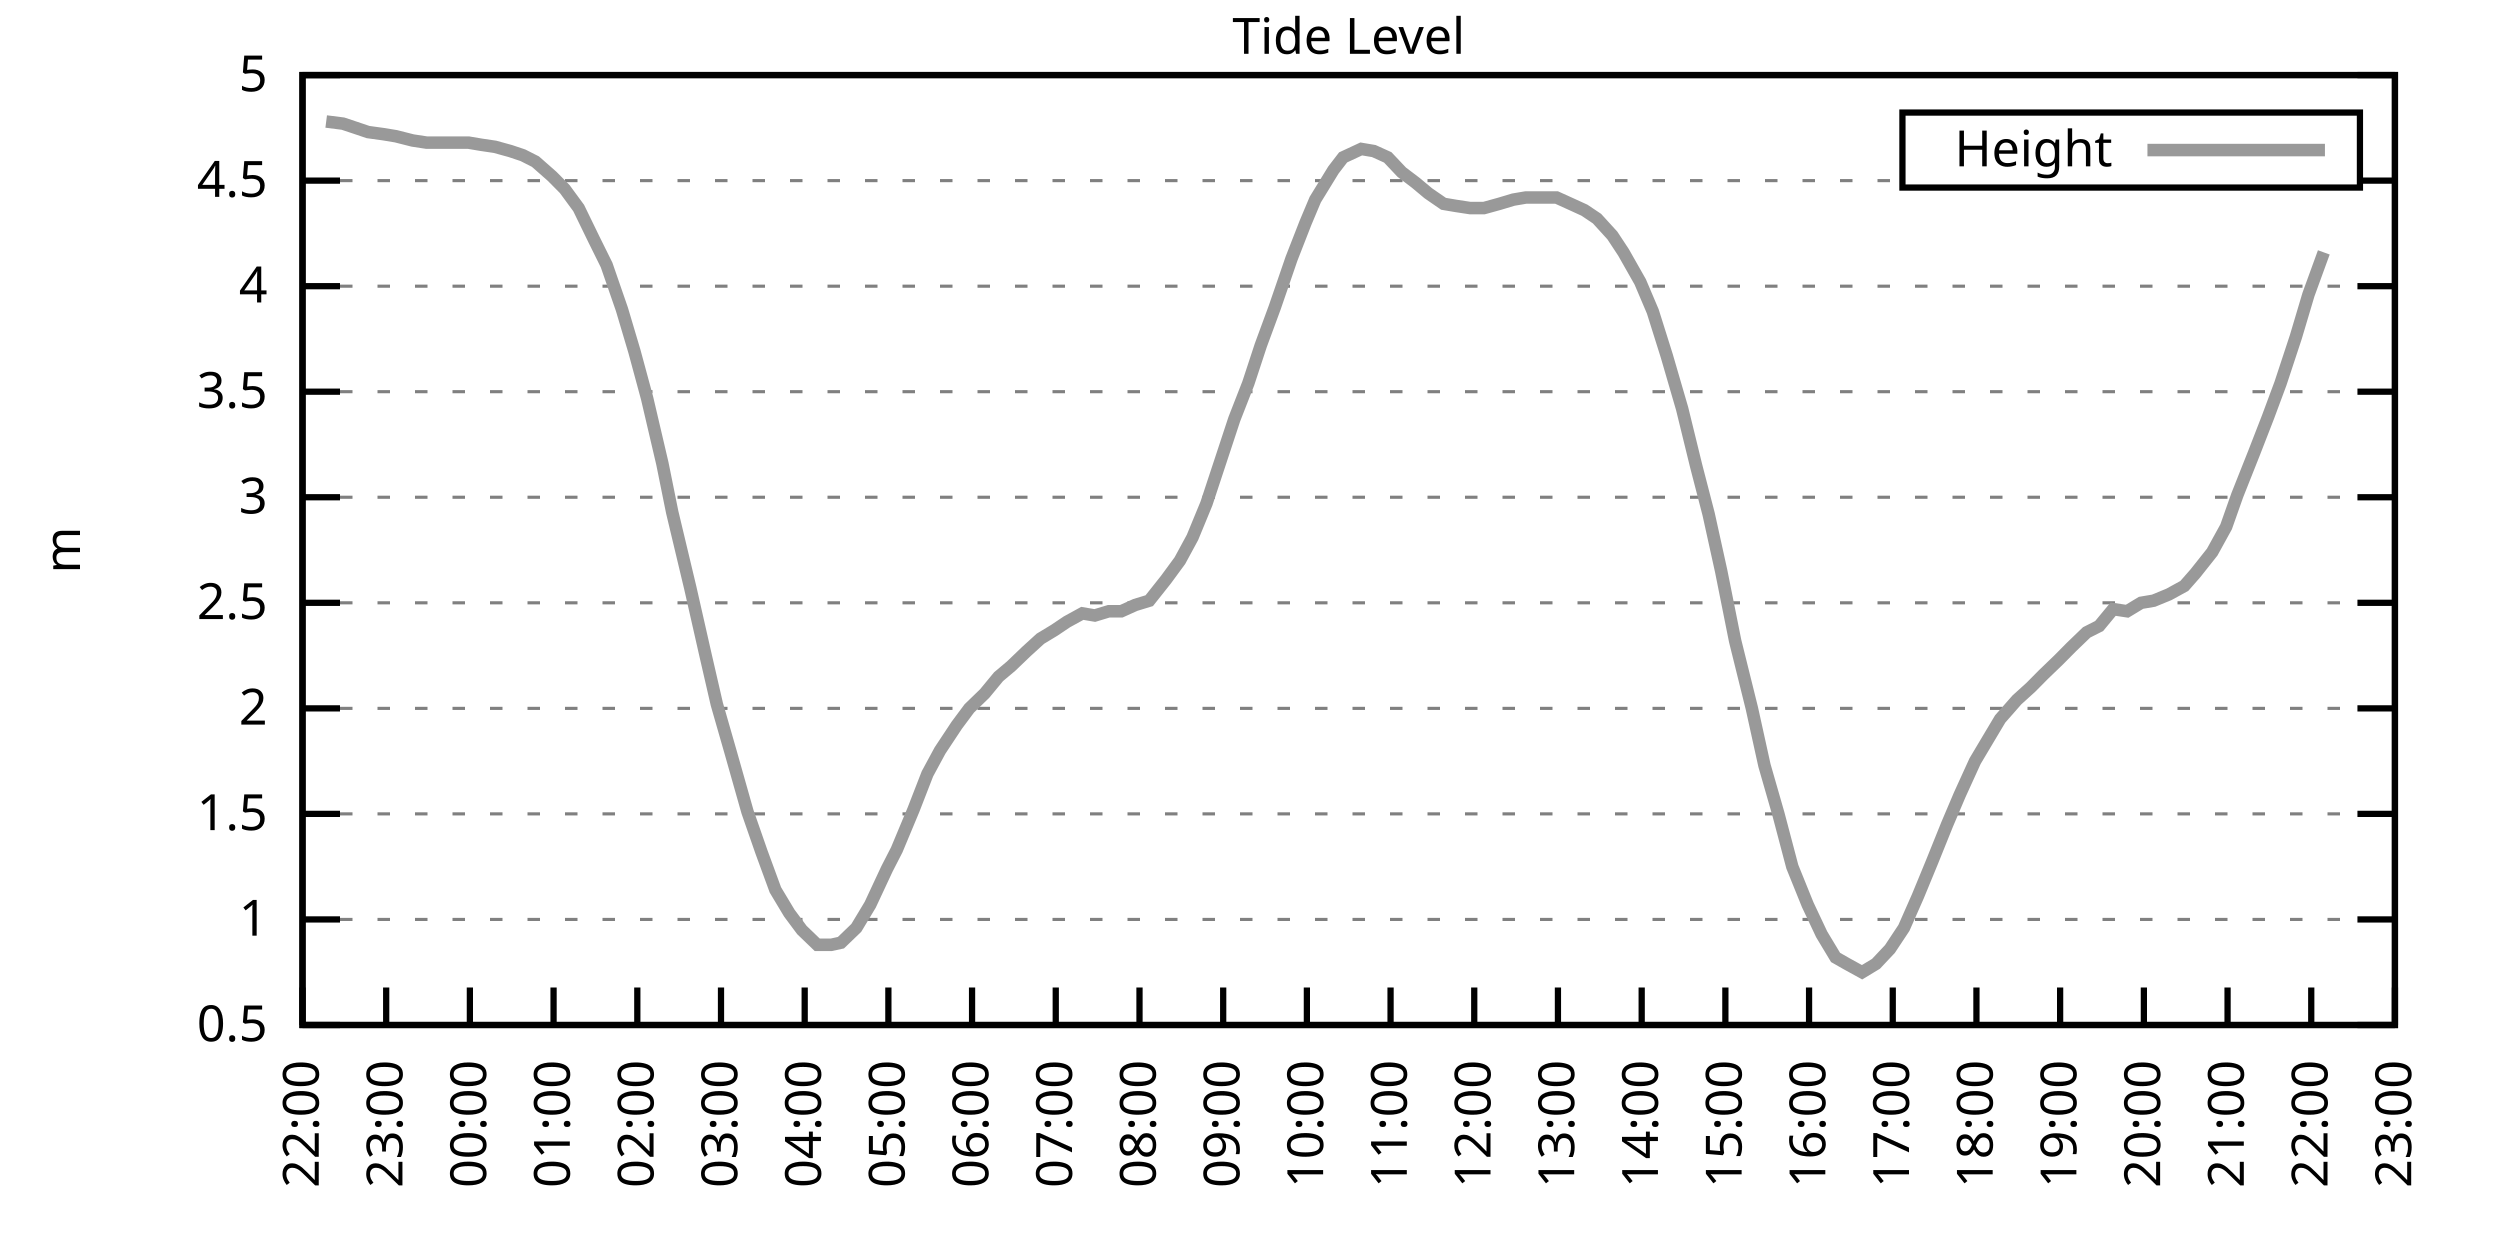
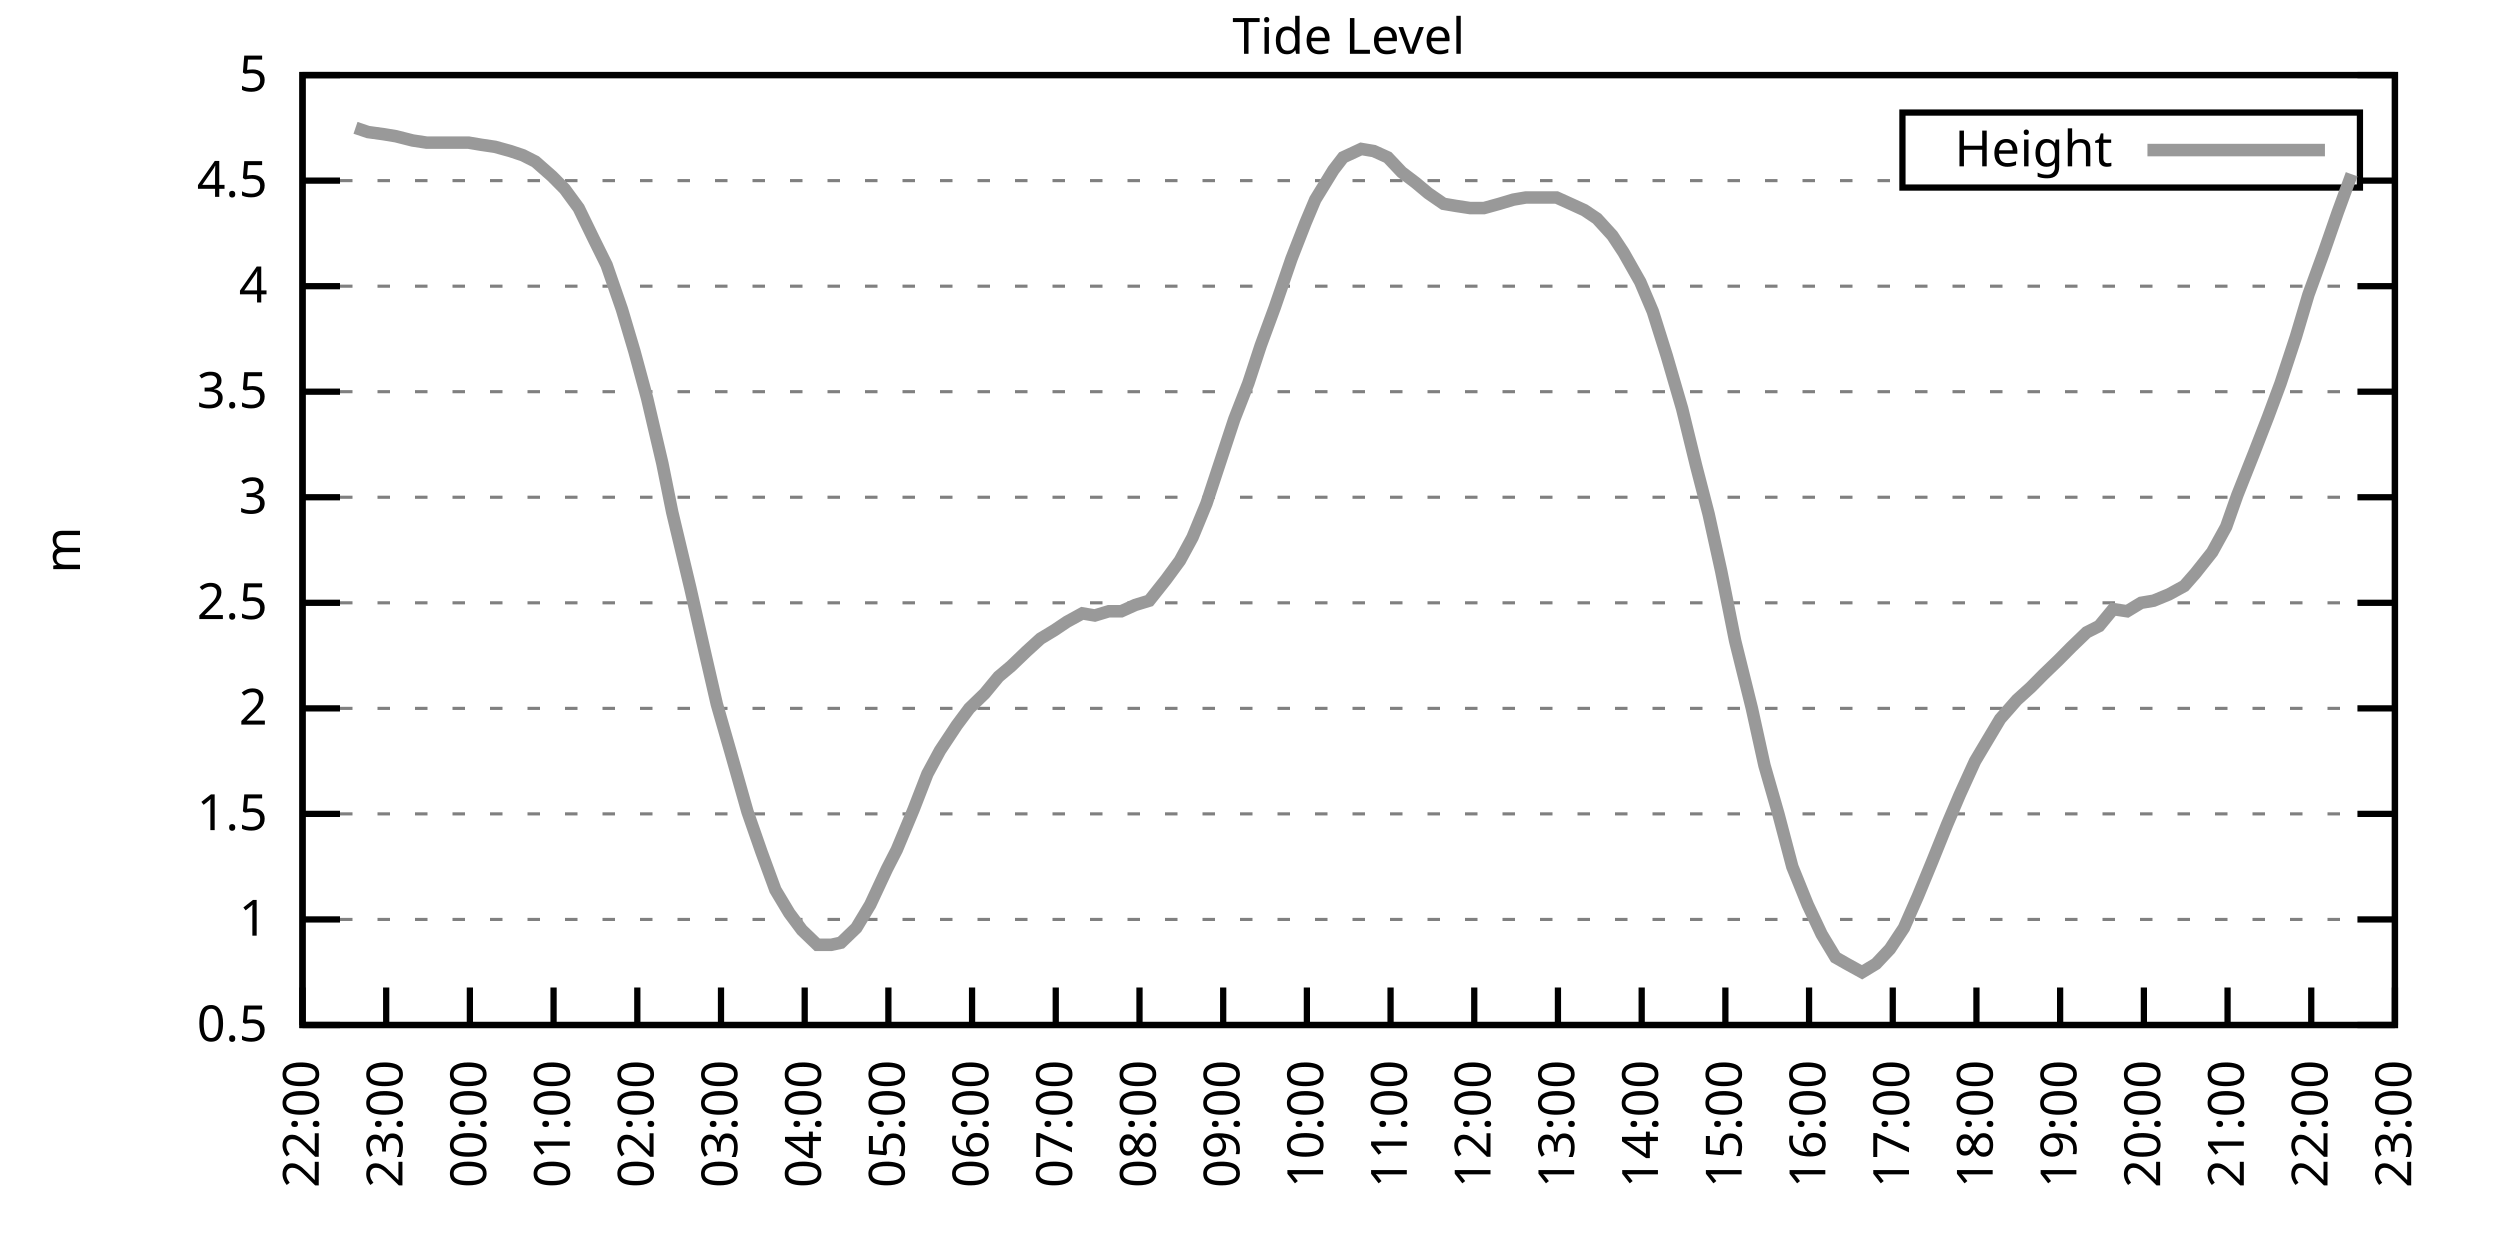
<svg xmlns="http://www.w3.org/2000/svg" xmlns:xlink="http://www.w3.org/1999/xlink" width="400" height="200" viewBox="0 0 400 200">
  <g id="gnuplot_canvas">
    <rect x="0" y="0" width="400" height="200" fill="none" />
    <defs>
      <circle id="gpDot" r="0.5" stroke-width="0.5" stroke="currentColor" />
      <path id="gpPt0" stroke-width="0.333" stroke="currentColor" d="M-1,0 h2 M0,-1 v2" />
      <path id="gpPt1" stroke-width="0.333" stroke="currentColor" d="M-1,-1 L1,1 M1,-1 L-1,1" />
      <path id="gpPt2" stroke-width="0.333" stroke="currentColor" d="M-1,0 L1,0 M0,-1 L0,1 M-1,-1 L1,1 M-1,1 L1,-1" />
      <rect id="gpPt3" stroke-width="0.333" stroke="currentColor" x="-1" y="-1" width="2" height="2" />
      <rect id="gpPt4" stroke-width="0.333" stroke="currentColor" fill="currentColor" x="-1" y="-1" width="2" height="2" />
      <circle id="gpPt5" stroke-width="0.333" stroke="currentColor" cx="0" cy="0" r="1" />
      <use xlink:href="#gpPt5" id="gpPt6" fill="currentColor" stroke="none" />
      <path id="gpPt7" stroke-width="0.333" stroke="currentColor" d="M0,-1.33 L-1.33,0.67 L1.33,0.67 z" />
      <use xlink:href="#gpPt7" id="gpPt8" fill="currentColor" stroke="none" />
      <use xlink:href="#gpPt7" id="gpPt9" stroke="currentColor" transform="rotate(180)" />
      <use xlink:href="#gpPt9" id="gpPt10" fill="currentColor" stroke="none" />
      <use xlink:href="#gpPt3" id="gpPt11" stroke="currentColor" transform="rotate(45)" />
      <use xlink:href="#gpPt11" id="gpPt12" fill="currentColor" stroke="none" />
      <path id="gpPt13" stroke-width="0.333" stroke="currentColor" d="M0,1.330 L1.265,0.411 L0.782,-1.067 L-0.782,-1.076 L-1.265,0.411 z" />
      <use xlink:href="#gpPt13" id="gpPt14" fill="currentColor" stroke="none" />
      <filter id="textbox" filterUnits="objectBoundingBox" x="0" y="0" height="1" width="1">
        <feFlood flood-color="white" flood-opacity="1" result="bgnd" />
        <feComposite in="SourceGraphic" in2="bgnd" operator="atop" />
      </filter>
      <filter id="greybox" filterUnits="objectBoundingBox" x="0" y="0" height="1" width="1">
        <feFlood flood-color="lightgrey" flood-opacity="1" result="grey" />
        <feComposite in="SourceGraphic" in2="grey" operator="atop" />
      </filter>
    </defs>
    <g fill="none" color="white" stroke="currentColor" stroke-width="1.00" stroke-linecap="butt" stroke-linejoin="miter">
</g>
    <g fill="none" color="black" stroke="currentColor" stroke-width="1.00" stroke-linecap="butt" stroke-linejoin="miter">
      <g stroke="none" shape-rendering="crispEdges">
        <polygon fill="rgb(255, 255, 255)" points="48.40,164.00 383.18,164.00 383.18,12.02 48.40,12.02 " />
      </g>
    </g>
    <g fill="none" color="black" stroke="currentColor" stroke-width="1.00" stroke-linecap="butt" stroke-linejoin="miter">
</g>
    <g fill="none" color="black" stroke="black" stroke-width="0.50" stroke-linecap="butt" stroke-linejoin="miter">
</g>
    <g fill="none" color="gray" stroke="currentColor" stroke-width="0.50" stroke-linecap="butt" stroke-linejoin="miter">
      <path stroke="gray" stroke-dasharray="2,4" class="gridline" d="M48.40,164.00 L383.19,164.00  " />
    </g>
    <g fill="none" color="gray" stroke="gray" stroke-width="1.00" stroke-linecap="butt" stroke-linejoin="miter">
</g>
    <g fill="none" color="black" stroke="currentColor" stroke-width="1.00" stroke-linecap="butt" stroke-linejoin="miter">
      <path stroke="black" d="M48.40,164.00 L54.40,164.00 M383.19,164.00 L377.19,164.00  " />
      <g transform="translate(42.80,166.60)" stroke="none" fill="black" font-family="Sans" font-size="8.00" text-anchor="end">
        <text>
          <tspan font-family="Sans"> 0.5</tspan>
        </text>
      </g>
    </g>
    <g fill="none" color="black" stroke="currentColor" stroke-width="1.00" stroke-linecap="butt" stroke-linejoin="miter">
</g>
    <g fill="none" color="black" stroke="black" stroke-width="0.50" stroke-linecap="butt" stroke-linejoin="miter">
</g>
    <g fill="none" color="gray" stroke="currentColor" stroke-width="0.50" stroke-linecap="butt" stroke-linejoin="miter">
      <path stroke="gray" stroke-dasharray="2,4" class="gridline" d="M48.40,147.11 L383.19,147.11  " />
    </g>
    <g fill="none" color="gray" stroke="gray" stroke-width="1.00" stroke-linecap="butt" stroke-linejoin="miter">
</g>
    <g fill="none" color="black" stroke="currentColor" stroke-width="1.00" stroke-linecap="butt" stroke-linejoin="miter">
      <path stroke="black" d="M48.40,147.11 L54.40,147.11 M383.19,147.11 L377.19,147.11  " />
      <g transform="translate(42.80,149.71)" stroke="none" fill="black" font-family="Sans" font-size="8.00" text-anchor="end">
        <text>
          <tspan font-family="Sans"> 1</tspan>
        </text>
      </g>
    </g>
    <g fill="none" color="black" stroke="currentColor" stroke-width="1.00" stroke-linecap="butt" stroke-linejoin="miter">
</g>
    <g fill="none" color="black" stroke="black" stroke-width="0.50" stroke-linecap="butt" stroke-linejoin="miter">
</g>
    <g fill="none" color="gray" stroke="currentColor" stroke-width="0.50" stroke-linecap="butt" stroke-linejoin="miter">
      <path stroke="gray" stroke-dasharray="2,4" class="gridline" d="M48.40,130.22 L383.19,130.22  " />
    </g>
    <g fill="none" color="gray" stroke="gray" stroke-width="1.00" stroke-linecap="butt" stroke-linejoin="miter">
</g>
    <g fill="none" color="black" stroke="currentColor" stroke-width="1.00" stroke-linecap="butt" stroke-linejoin="miter">
      <path stroke="black" d="M48.40,130.22 L54.40,130.22 M383.19,130.22 L377.19,130.22  " />
      <g transform="translate(42.80,132.82)" stroke="none" fill="black" font-family="Sans" font-size="8.00" text-anchor="end">
        <text>
          <tspan font-family="Sans"> 1.5</tspan>
        </text>
      </g>
    </g>
    <g fill="none" color="black" stroke="currentColor" stroke-width="1.00" stroke-linecap="butt" stroke-linejoin="miter">
</g>
    <g fill="none" color="black" stroke="black" stroke-width="0.50" stroke-linecap="butt" stroke-linejoin="miter">
</g>
    <g fill="none" color="gray" stroke="currentColor" stroke-width="0.50" stroke-linecap="butt" stroke-linejoin="miter">
      <path stroke="gray" stroke-dasharray="2,4" class="gridline" d="M48.40,113.34 L383.19,113.34  " />
    </g>
    <g fill="none" color="gray" stroke="gray" stroke-width="1.00" stroke-linecap="butt" stroke-linejoin="miter">
</g>
    <g fill="none" color="black" stroke="currentColor" stroke-width="1.00" stroke-linecap="butt" stroke-linejoin="miter">
      <path stroke="black" d="M48.40,113.34 L54.40,113.34 M383.19,113.34 L377.19,113.34  " />
      <g transform="translate(42.80,115.94)" stroke="none" fill="black" font-family="Sans" font-size="8.00" text-anchor="end">
        <text>
          <tspan font-family="Sans"> 2</tspan>
        </text>
      </g>
    </g>
    <g fill="none" color="black" stroke="currentColor" stroke-width="1.00" stroke-linecap="butt" stroke-linejoin="miter">
</g>
    <g fill="none" color="black" stroke="black" stroke-width="0.50" stroke-linecap="butt" stroke-linejoin="miter">
</g>
    <g fill="none" color="gray" stroke="currentColor" stroke-width="0.50" stroke-linecap="butt" stroke-linejoin="miter">
      <path stroke="gray" stroke-dasharray="2,4" class="gridline" d="M48.40,96.45 L383.19,96.45  " />
    </g>
    <g fill="none" color="gray" stroke="gray" stroke-width="1.00" stroke-linecap="butt" stroke-linejoin="miter">
</g>
    <g fill="none" color="black" stroke="currentColor" stroke-width="1.00" stroke-linecap="butt" stroke-linejoin="miter">
      <path stroke="black" d="M48.40,96.45 L54.40,96.45 M383.19,96.45 L377.19,96.45  " />
      <g transform="translate(42.80,99.05)" stroke="none" fill="black" font-family="Sans" font-size="8.00" text-anchor="end">
        <text>
          <tspan font-family="Sans"> 2.5</tspan>
        </text>
      </g>
    </g>
    <g fill="none" color="black" stroke="currentColor" stroke-width="1.00" stroke-linecap="butt" stroke-linejoin="miter">
</g>
    <g fill="none" color="black" stroke="black" stroke-width="0.50" stroke-linecap="butt" stroke-linejoin="miter">
</g>
    <g fill="none" color="gray" stroke="currentColor" stroke-width="0.50" stroke-linecap="butt" stroke-linejoin="miter">
      <path stroke="gray" stroke-dasharray="2,4" class="gridline" d="M48.40,79.56 L383.19,79.56  " />
    </g>
    <g fill="none" color="gray" stroke="gray" stroke-width="1.00" stroke-linecap="butt" stroke-linejoin="miter">
</g>
    <g fill="none" color="black" stroke="currentColor" stroke-width="1.00" stroke-linecap="butt" stroke-linejoin="miter">
      <path stroke="black" d="M48.40,79.56 L54.40,79.56 M383.19,79.56 L377.19,79.56  " />
      <g transform="translate(42.80,82.16)" stroke="none" fill="black" font-family="Sans" font-size="8.00" text-anchor="end">
        <text>
          <tspan font-family="Sans"> 3</tspan>
        </text>
      </g>
    </g>
    <g fill="none" color="black" stroke="currentColor" stroke-width="1.00" stroke-linecap="butt" stroke-linejoin="miter">
</g>
    <g fill="none" color="black" stroke="black" stroke-width="0.50" stroke-linecap="butt" stroke-linejoin="miter">
</g>
    <g fill="none" color="gray" stroke="currentColor" stroke-width="0.50" stroke-linecap="butt" stroke-linejoin="miter">
      <path stroke="gray" stroke-dasharray="2,4" class="gridline" d="M48.40,62.67 L383.19,62.67  " />
    </g>
    <g fill="none" color="gray" stroke="gray" stroke-width="1.00" stroke-linecap="butt" stroke-linejoin="miter">
</g>
    <g fill="none" color="black" stroke="currentColor" stroke-width="1.00" stroke-linecap="butt" stroke-linejoin="miter">
      <path stroke="black" d="M48.40,62.67 L54.40,62.67 M383.19,62.67 L377.19,62.67  " />
      <g transform="translate(42.80,65.27)" stroke="none" fill="black" font-family="Sans" font-size="8.00" text-anchor="end">
        <text>
          <tspan font-family="Sans"> 3.5</tspan>
        </text>
      </g>
    </g>
    <g fill="none" color="black" stroke="currentColor" stroke-width="1.00" stroke-linecap="butt" stroke-linejoin="miter">
</g>
    <g fill="none" color="black" stroke="black" stroke-width="0.50" stroke-linecap="butt" stroke-linejoin="miter">
</g>
    <g fill="none" color="gray" stroke="currentColor" stroke-width="0.50" stroke-linecap="butt" stroke-linejoin="miter">
      <path stroke="gray" stroke-dasharray="2,4" class="gridline" d="M48.40,45.79 L383.19,45.79  " />
    </g>
    <g fill="none" color="gray" stroke="gray" stroke-width="1.00" stroke-linecap="butt" stroke-linejoin="miter">
</g>
    <g fill="none" color="black" stroke="currentColor" stroke-width="1.00" stroke-linecap="butt" stroke-linejoin="miter">
      <path stroke="black" d="M48.40,45.79 L54.40,45.79 M383.19,45.79 L377.19,45.79  " />
      <g transform="translate(42.80,48.39)" stroke="none" fill="black" font-family="Sans" font-size="8.00" text-anchor="end">
        <text>
          <tspan font-family="Sans"> 4</tspan>
        </text>
      </g>
    </g>
    <g fill="none" color="black" stroke="currentColor" stroke-width="1.00" stroke-linecap="butt" stroke-linejoin="miter">
</g>
    <g fill="none" color="black" stroke="black" stroke-width="0.50" stroke-linecap="butt" stroke-linejoin="miter">
</g>
    <g fill="none" color="gray" stroke="currentColor" stroke-width="0.50" stroke-linecap="butt" stroke-linejoin="miter">
      <path stroke="gray" stroke-dasharray="2,4" class="gridline" d="M48.40,28.90 L304.39,28.90 M377.59,28.90 L383.19,28.90  " />
    </g>
    <g fill="none" color="gray" stroke="gray" stroke-width="1.00" stroke-linecap="butt" stroke-linejoin="miter">
</g>
    <g fill="none" color="black" stroke="currentColor" stroke-width="1.00" stroke-linecap="butt" stroke-linejoin="miter">
      <path stroke="black" d="M48.40,28.90 L54.40,28.90 M383.19,28.90 L377.19,28.90  " />
      <g transform="translate(42.80,31.50)" stroke="none" fill="black" font-family="Sans" font-size="8.00" text-anchor="end">
        <text>
          <tspan font-family="Sans"> 4.5</tspan>
        </text>
      </g>
    </g>
    <g fill="none" color="black" stroke="currentColor" stroke-width="1.00" stroke-linecap="butt" stroke-linejoin="miter">
</g>
    <g fill="none" color="black" stroke="black" stroke-width="0.50" stroke-linecap="butt" stroke-linejoin="miter">
</g>
    <g fill="none" color="gray" stroke="currentColor" stroke-width="0.50" stroke-linecap="butt" stroke-linejoin="miter">
      <path stroke="gray" stroke-dasharray="2,4" class="gridline" d="M48.40,12.01 L383.19,12.01  " />
    </g>
    <g fill="none" color="gray" stroke="gray" stroke-width="1.00" stroke-linecap="butt" stroke-linejoin="miter">
</g>
    <g fill="none" color="black" stroke="currentColor" stroke-width="1.00" stroke-linecap="butt" stroke-linejoin="miter">
      <path stroke="black" d="M48.40,12.01 L54.40,12.01 M383.19,12.01 L377.19,12.01  " />
      <g transform="translate(42.80,14.61)" stroke="none" fill="black" font-family="Sans" font-size="8.00" text-anchor="end">
        <text>
          <tspan font-family="Sans"> 5</tspan>
        </text>
      </g>
    </g>
    <g fill="none" color="black" stroke="currentColor" stroke-width="1.00" stroke-linecap="butt" stroke-linejoin="miter">
      <path stroke="black" d="M48.40,164.00 L48.40,158.00  " />
      <g transform="translate(51.00,169.60) rotate(270.00)" stroke="none" fill="black" font-family="Sans" font-size="8.00" text-anchor="end">
        <text>
          <tspan font-family="Sans">22:00</tspan>
        </text>
      </g>
    </g>
    <g fill="none" color="black" stroke="currentColor" stroke-width="1.00" stroke-linecap="butt" stroke-linejoin="miter">
      <path stroke="black" d="M61.79,164.00 L61.79,158.00  " />
      <g transform="translate(64.39,169.60) rotate(270.00)" stroke="none" fill="black" font-family="Sans" font-size="8.00" text-anchor="end">
        <text>
          <tspan font-family="Sans">23:00</tspan>
        </text>
      </g>
    </g>
    <g fill="none" color="black" stroke="currentColor" stroke-width="1.00" stroke-linecap="butt" stroke-linejoin="miter">
      <path stroke="black" d="M75.18,164.00 L75.18,158.00  " />
      <g transform="translate(77.78,169.60) rotate(270.00)" stroke="none" fill="black" font-family="Sans" font-size="8.00" text-anchor="end">
        <text>
          <tspan font-family="Sans">00:00</tspan>
        </text>
      </g>
    </g>
    <g fill="none" color="black" stroke="currentColor" stroke-width="1.00" stroke-linecap="butt" stroke-linejoin="miter">
      <path stroke="black" d="M88.57,164.00 L88.57,158.00  " />
      <g transform="translate(91.17,169.60) rotate(270.00)" stroke="none" fill="black" font-family="Sans" font-size="8.00" text-anchor="end">
        <text>
          <tspan font-family="Sans">01:00</tspan>
        </text>
      </g>
    </g>
    <g fill="none" color="black" stroke="currentColor" stroke-width="1.00" stroke-linecap="butt" stroke-linejoin="miter">
      <path stroke="black" d="M101.97,164.00 L101.97,158.00  " />
      <g transform="translate(104.57,169.60) rotate(270.00)" stroke="none" fill="black" font-family="Sans" font-size="8.00" text-anchor="end">
        <text>
          <tspan font-family="Sans">02:00</tspan>
        </text>
      </g>
    </g>
    <g fill="none" color="black" stroke="currentColor" stroke-width="1.00" stroke-linecap="butt" stroke-linejoin="miter">
      <path stroke="black" d="M115.36,164.00 L115.36,158.00  " />
      <g transform="translate(117.96,169.60) rotate(270.00)" stroke="none" fill="black" font-family="Sans" font-size="8.00" text-anchor="end">
        <text>
          <tspan font-family="Sans">03:00</tspan>
        </text>
      </g>
    </g>
    <g fill="none" color="black" stroke="currentColor" stroke-width="1.00" stroke-linecap="butt" stroke-linejoin="miter">
      <path stroke="black" d="M128.75,164.00 L128.75,158.00  " />
      <g transform="translate(131.35,169.60) rotate(270.00)" stroke="none" fill="black" font-family="Sans" font-size="8.00" text-anchor="end">
        <text>
          <tspan font-family="Sans">04:00</tspan>
        </text>
      </g>
    </g>
    <g fill="none" color="black" stroke="currentColor" stroke-width="1.00" stroke-linecap="butt" stroke-linejoin="miter">
      <path stroke="black" d="M142.14,164.00 L142.14,158.00  " />
      <g transform="translate(144.74,169.60) rotate(270.00)" stroke="none" fill="black" font-family="Sans" font-size="8.00" text-anchor="end">
        <text>
          <tspan font-family="Sans">05:00</tspan>
        </text>
      </g>
    </g>
    <g fill="none" color="black" stroke="currentColor" stroke-width="1.00" stroke-linecap="butt" stroke-linejoin="miter">
      <path stroke="black" d="M155.53,164.00 L155.53,158.00  " />
      <g transform="translate(158.13,169.60) rotate(270.00)" stroke="none" fill="black" font-family="Sans" font-size="8.00" text-anchor="end">
        <text>
          <tspan font-family="Sans">06:00</tspan>
        </text>
      </g>
    </g>
    <g fill="none" color="black" stroke="currentColor" stroke-width="1.00" stroke-linecap="butt" stroke-linejoin="miter">
      <path stroke="black" d="M168.92,164.00 L168.92,158.00  " />
      <g transform="translate(171.52,169.60) rotate(270.00)" stroke="none" fill="black" font-family="Sans" font-size="8.00" text-anchor="end">
        <text>
          <tspan font-family="Sans">07:00</tspan>
        </text>
      </g>
    </g>
    <g fill="none" color="black" stroke="currentColor" stroke-width="1.00" stroke-linecap="butt" stroke-linejoin="miter">
      <path stroke="black" d="M182.32,164.00 L182.32,158.00  " />
      <g transform="translate(184.92,169.60) rotate(270.00)" stroke="none" fill="black" font-family="Sans" font-size="8.00" text-anchor="end">
        <text>
          <tspan font-family="Sans">08:00</tspan>
        </text>
      </g>
    </g>
    <g fill="none" color="black" stroke="currentColor" stroke-width="1.00" stroke-linecap="butt" stroke-linejoin="miter">
      <path stroke="black" d="M195.71,164.00 L195.71,158.00  " />
      <g transform="translate(198.31,169.60) rotate(270.00)" stroke="none" fill="black" font-family="Sans" font-size="8.00" text-anchor="end">
        <text>
          <tspan font-family="Sans">09:00</tspan>
        </text>
      </g>
    </g>
    <g fill="none" color="black" stroke="currentColor" stroke-width="1.00" stroke-linecap="butt" stroke-linejoin="miter">
      <path stroke="black" d="M209.10,164.00 L209.10,158.00  " />
      <g transform="translate(211.70,169.60) rotate(270.00)" stroke="none" fill="black" font-family="Sans" font-size="8.00" text-anchor="end">
        <text>
          <tspan font-family="Sans">10:00</tspan>
        </text>
      </g>
    </g>
    <g fill="none" color="black" stroke="currentColor" stroke-width="1.00" stroke-linecap="butt" stroke-linejoin="miter">
      <path stroke="black" d="M222.49,164.00 L222.49,158.00  " />
      <g transform="translate(225.09,169.60) rotate(270.00)" stroke="none" fill="black" font-family="Sans" font-size="8.00" text-anchor="end">
        <text>
          <tspan font-family="Sans">11:00</tspan>
        </text>
      </g>
    </g>
    <g fill="none" color="black" stroke="currentColor" stroke-width="1.00" stroke-linecap="butt" stroke-linejoin="miter">
      <path stroke="black" d="M235.88,164.00 L235.88,158.00  " />
      <g transform="translate(238.48,169.60) rotate(270.00)" stroke="none" fill="black" font-family="Sans" font-size="8.00" text-anchor="end">
        <text>
          <tspan font-family="Sans">12:00</tspan>
        </text>
      </g>
    </g>
    <g fill="none" color="black" stroke="currentColor" stroke-width="1.00" stroke-linecap="butt" stroke-linejoin="miter">
      <path stroke="black" d="M249.27,164.00 L249.27,158.00  " />
      <g transform="translate(251.87,169.60) rotate(270.00)" stroke="none" fill="black" font-family="Sans" font-size="8.00" text-anchor="end">
        <text>
          <tspan font-family="Sans">13:00</tspan>
        </text>
      </g>
    </g>
    <g fill="none" color="black" stroke="currentColor" stroke-width="1.00" stroke-linecap="butt" stroke-linejoin="miter">
      <path stroke="black" d="M262.67,164.00 L262.67,158.00  " />
      <g transform="translate(265.27,169.60) rotate(270.00)" stroke="none" fill="black" font-family="Sans" font-size="8.00" text-anchor="end">
        <text>
          <tspan font-family="Sans">14:00</tspan>
        </text>
      </g>
    </g>
    <g fill="none" color="black" stroke="currentColor" stroke-width="1.00" stroke-linecap="butt" stroke-linejoin="miter">
      <path stroke="black" d="M276.06,164.00 L276.06,158.00  " />
      <g transform="translate(278.66,169.60) rotate(270.00)" stroke="none" fill="black" font-family="Sans" font-size="8.00" text-anchor="end">
        <text>
          <tspan font-family="Sans">15:00</tspan>
        </text>
      </g>
    </g>
    <g fill="none" color="black" stroke="currentColor" stroke-width="1.00" stroke-linecap="butt" stroke-linejoin="miter">
      <path stroke="black" d="M289.45,164.00 L289.45,158.00  " />
      <g transform="translate(292.05,169.60) rotate(270.00)" stroke="none" fill="black" font-family="Sans" font-size="8.00" text-anchor="end">
        <text>
          <tspan font-family="Sans">16:00</tspan>
        </text>
      </g>
    </g>
    <g fill="none" color="black" stroke="currentColor" stroke-width="1.00" stroke-linecap="butt" stroke-linejoin="miter">
      <path stroke="black" d="M302.84,164.00 L302.84,158.00  " />
      <g transform="translate(305.44,169.60) rotate(270.00)" stroke="none" fill="black" font-family="Sans" font-size="8.00" text-anchor="end">
        <text>
          <tspan font-family="Sans">17:00</tspan>
        </text>
      </g>
    </g>
    <g fill="none" color="black" stroke="currentColor" stroke-width="1.00" stroke-linecap="butt" stroke-linejoin="miter">
      <path stroke="black" d="M316.23,164.00 L316.23,158.00  " />
      <g transform="translate(318.83,169.60) rotate(270.00)" stroke="none" fill="black" font-family="Sans" font-size="8.00" text-anchor="end">
        <text>
          <tspan font-family="Sans">18:00</tspan>
        </text>
      </g>
    </g>
    <g fill="none" color="black" stroke="currentColor" stroke-width="1.00" stroke-linecap="butt" stroke-linejoin="miter">
      <path stroke="black" d="M329.62,164.00 L329.62,158.00  " />
      <g transform="translate(332.22,169.60) rotate(270.00)" stroke="none" fill="black" font-family="Sans" font-size="8.00" text-anchor="end">
        <text>
          <tspan font-family="Sans">19:00</tspan>
        </text>
      </g>
    </g>
    <g fill="none" color="black" stroke="currentColor" stroke-width="1.00" stroke-linecap="butt" stroke-linejoin="miter">
      <path stroke="black" d="M343.02,164.00 L343.02,158.00  " />
      <g transform="translate(345.62,169.60) rotate(270.00)" stroke="none" fill="black" font-family="Sans" font-size="8.00" text-anchor="end">
        <text>
          <tspan font-family="Sans">20:00</tspan>
        </text>
      </g>
    </g>
    <g fill="none" color="black" stroke="currentColor" stroke-width="1.00" stroke-linecap="butt" stroke-linejoin="miter">
      <path stroke="black" d="M356.41,164.00 L356.41,158.00  " />
      <g transform="translate(359.01,169.60) rotate(270.00)" stroke="none" fill="black" font-family="Sans" font-size="8.00" text-anchor="end">
        <text>
          <tspan font-family="Sans">21:00</tspan>
        </text>
      </g>
    </g>
    <g fill="none" color="black" stroke="currentColor" stroke-width="1.00" stroke-linecap="butt" stroke-linejoin="miter">
      <path stroke="black" d="M369.80,164.00 L369.80,158.00  " />
      <g transform="translate(372.40,169.60) rotate(270.00)" stroke="none" fill="black" font-family="Sans" font-size="8.00" text-anchor="end">
        <text>
          <tspan font-family="Sans">22:00</tspan>
        </text>
      </g>
    </g>
    <g fill="none" color="black" stroke="currentColor" stroke-width="1.00" stroke-linecap="butt" stroke-linejoin="miter">
      <path stroke="black" d="M383.19,164.00 L383.19,158.00  " />
      <g transform="translate(385.79,169.60) rotate(270.00)" stroke="none" fill="black" font-family="Sans" font-size="8.00" text-anchor="end">
        <text>
          <tspan font-family="Sans">23:00</tspan>
        </text>
      </g>
    </g>
    <g fill="none" color="black" stroke="currentColor" stroke-width="1.00" stroke-linecap="butt" stroke-linejoin="miter">
</g>
    <g fill="none" color="black" stroke="currentColor" stroke-width="1.00" stroke-linecap="butt" stroke-linejoin="miter">
      <path stroke="black" d="M48.40,12.01 L48.40,164.00 L383.19,164.00 L383.19,12.01 L48.40,12.01 Z  " />
    </g>
    <g fill="none" color="black" stroke="currentColor" stroke-width="1.00" stroke-linecap="butt" stroke-linejoin="miter">
</g>
    <g fill="none" color="black" stroke="currentColor" stroke-width="1.00" stroke-linecap="butt" stroke-linejoin="miter">
      <path stroke="black" d="M304.39,30.01 L304.39,18.01 L377.59,18.01 L377.59,30.01 L304.39,30.01 Z  " />
    </g>
    <g id="Tide_level_plot_1">
      <g fill="none" color="white" stroke="black" stroke-width="2.00" stroke-linecap="butt" stroke-linejoin="miter">
</g>
      <g fill="none" color="black" stroke="currentColor" stroke-width="2.00" stroke-linecap="butt" stroke-linejoin="miter">
        <g transform="translate(337.99,26.61)" stroke="none" fill="black" font-family="Sans" font-size="8.00" text-anchor="end">
          <text>
            <tspan font-family="Sans">Height</tspan>
          </text>
        </g>
      </g>
      <g fill="none" color="black" stroke="currentColor" stroke-width="2.00" stroke-linecap="butt" stroke-linejoin="miter">
-         <path stroke="rgb(153, 153, 153)" d="M343.59,24.01 L371.99,24.01 M52.19,19.44 L54.87,19.78 L56.88,20.45 L58.89,21.13 L61.35,21.47 L63.35,21.80   L66.03,22.48 L68.26,22.82 L70.27,22.82 L72.28,22.82 L74.96,22.82 L76.97,23.16 L79.20,23.49 L81.66,24.17   L83.66,24.84 L85.67,25.86 L88.35,28.22 L90.36,30.25 L92.59,33.29 L95.05,38.35 L97.06,42.41 L99.51,49.50   L101.52,56.26 L103.53,63.69 L105.98,74.16 L107.55,81.93 L110.45,94.08 L112.90,104.89 L114.69,112.66 L116.92,120.43   L119.60,129.89 L121.83,136.30 L124.06,142.38 L126.29,146.10 L128.30,148.80 L130.76,151.17 L132.99,151.17 L134.55,150.83   L137.01,148.46 L139.24,144.75 L141.92,139.01 L143.48,135.97 L146.16,129.55 L148.39,123.81 L150.40,120.09 L153.08,116.04   L155.09,113.34 L157.54,110.97 L159.77,108.27 L161.78,106.58 L164.24,104.22 L166.47,102.19 L168.70,100.84 L170.71,99.49   L173.17,98.14 L175.17,98.48 L177.41,97.80 L179.41,97.80 L181.65,96.79 L183.88,96.11 L186.56,92.73 L188.79,89.69   L190.80,85.98 L193.03,80.57 L195.26,73.82 L197.49,67.06 L199.73,61.32 L201.73,55.24 L203.97,49.16 L206.64,41.39   L208.88,35.65 L210.44,31.94 L213.34,27.21 L214.90,25.18 L217.80,23.83 L219.81,24.17 L222.04,25.18 L224.28,27.55   L226.51,29.24 L228.52,30.92 L230.97,32.61 L232.98,32.95 L235.21,33.29 L237.44,33.29 L239.90,32.61 L242.13,31.94   L244.14,31.60 L246.37,31.60 L249.05,31.60 L251.28,32.61 L253.51,33.63 L255.52,34.98 L257.98,37.68 L259.76,40.38   L262.44,45.11 L264.45,49.84 L266.68,56.93 L269.14,65.38 L271.37,74.49 L273.38,82.26 L275.39,91.38 L277.62,102.53   L280.30,113.34 L282.31,122.46 L284.54,130.22 L286.77,138.67 L289.23,144.75 L291.46,149.48 L293.69,153.19 L295.48,154.21   L297.93,155.56 L300.16,154.21 L302.39,151.84 L304.63,148.46 L306.86,143.40 L309.09,137.99 L311.54,131.91 L313.55,127.18   L316.01,121.78 L318.02,118.40 L320.03,115.03 L322.70,111.99 L324.94,109.96 L326.95,107.93 L329.40,105.57 L331.41,103.54   L333.86,101.18 L335.87,100.16 L338.10,97.46 L340.34,97.80 L342.57,96.45 L344.58,96.11 L347.03,95.10 L349.49,93.75   L351.27,91.72 L353.95,88.34 L356.18,84.29 L357.97,79.22 L360.65,72.47 L362.88,66.73 L364.89,61.32 L367.34,53.89   L369.35,47.14 L371.81,40.38  " />
+         <path stroke="rgb(153, 153, 153)" d="M343.59,24.01 L371.99,24.01 M56.88,20.45 L58.89,21.13 L61.35,21.47 L63.35,21.80 L66.03,22.48 L68.26,22.82   L70.27,22.82 L72.28,22.82 L74.96,22.82 L76.97,23.16 L79.20,23.49 L81.66,24.17 L83.66,24.84 L85.67,25.86   L88.35,28.22 L90.36,30.25 L92.59,33.29 L95.05,38.35 L97.06,42.41 L99.51,49.50 L101.52,56.26 L103.53,63.69   L105.98,74.16 L107.55,81.93 L110.45,94.08 L112.90,104.89 L114.69,112.66 L116.92,120.43 L119.60,129.89 L121.83,136.30   L124.06,142.38 L126.29,146.10 L128.30,148.80 L130.76,151.17 L132.99,151.17 L134.55,150.83 L137.01,148.46 L139.24,144.75   L141.92,139.01 L143.48,135.97 L146.16,129.55 L148.39,123.81 L150.40,120.09 L153.08,116.04 L155.09,113.34 L157.54,110.97   L159.77,108.27 L161.78,106.58 L164.24,104.22 L166.47,102.19 L168.70,100.84 L170.71,99.49 L173.17,98.14 L175.17,98.48   L177.41,97.80 L179.41,97.80 L181.65,96.79 L183.88,96.11 L186.56,92.73 L188.79,89.69 L190.80,85.98 L193.03,80.57   L195.26,73.82 L197.49,67.06 L199.73,61.32 L201.73,55.24 L203.97,49.16 L206.64,41.39 L208.88,35.65 L210.44,31.94   L213.34,27.21 L214.90,25.18 L217.80,23.83 L219.81,24.17 L222.04,25.18 L224.28,27.55 L226.51,29.24 L228.52,30.92   L230.97,32.61 L232.98,32.95 L235.21,33.29 L237.44,33.29 L239.90,32.61 L242.13,31.94 L244.14,31.60 L246.37,31.60   L249.05,31.60 L251.28,32.61 L253.51,33.63 L255.52,34.98 L257.98,37.68 L259.76,40.38 L262.44,45.11 L264.45,49.84   L266.68,56.93 L269.14,65.38 L271.37,74.49 L273.38,82.26 L275.39,91.38 L277.62,102.53 L280.30,113.34 L282.31,122.46   L284.54,130.22 L286.77,138.67 L289.23,144.75 L291.46,149.48 L293.69,153.19 L295.48,154.21 L297.93,155.56 L300.16,154.21   L302.39,151.84 L304.63,148.46 L306.86,143.40 L309.09,137.99 L311.54,131.91 L313.55,127.18 L316.01,121.78 L318.02,118.40   L320.03,115.03 L322.70,111.99 L324.94,109.96 L326.95,107.93 L329.40,105.57 L331.41,103.54 L333.86,101.18 L335.87,100.16   L338.10,97.46 L340.34,97.80 L342.57,96.45 L344.58,96.11 L347.03,95.10 L349.49,93.75 L351.27,91.72 L353.95,88.34   L356.18,84.29 L357.97,79.22 L360.65,72.47 L362.88,66.73 L364.89,61.32 L367.34,53.89 L369.35,47.14 L371.81,40.38   L374.04,33.96 L376.27,27.88  " />
      </g>
    </g>
    <g fill="none" color="black" stroke="currentColor" stroke-width="2.00" stroke-linecap="butt" stroke-linejoin="miter">
</g>
    <g fill="none" color="black" stroke="black" stroke-width="1.00" stroke-linecap="butt" stroke-linejoin="miter">
</g>
    <g fill="none" color="black" stroke="currentColor" stroke-width="1.00" stroke-linecap="butt" stroke-linejoin="miter">
      <path stroke="black" d="M48.40,12.01 L48.40,164.00 L383.19,164.00 L383.19,12.01 L48.40,12.01 Z  " />
      <g transform="translate(12.80,88.01) rotate(270.00)" stroke="none" fill="black" font-family="Sans" font-size="8.00" text-anchor="middle">
        <text>
          <tspan font-family="Sans">m</tspan>
        </text>
      </g>
    </g>
    <g fill="none" color="black" stroke="currentColor" stroke-width="1.00" stroke-linecap="butt" stroke-linejoin="miter">
</g>
    <g fill="none" color="black" stroke="currentColor" stroke-width="1.00" stroke-linecap="butt" stroke-linejoin="miter">
      <g transform="translate(215.79,8.61)" stroke="none" fill="black" font-family="Sans" font-size="8.00" text-anchor="middle">
        <text>
          <tspan font-family="Sans">Tide Level</tspan>
        </text>
      </g>
    </g>
    <g fill="none" color="black" stroke="currentColor" stroke-width="1.00" stroke-linecap="butt" stroke-linejoin="miter">
</g>
  </g>
</svg>
